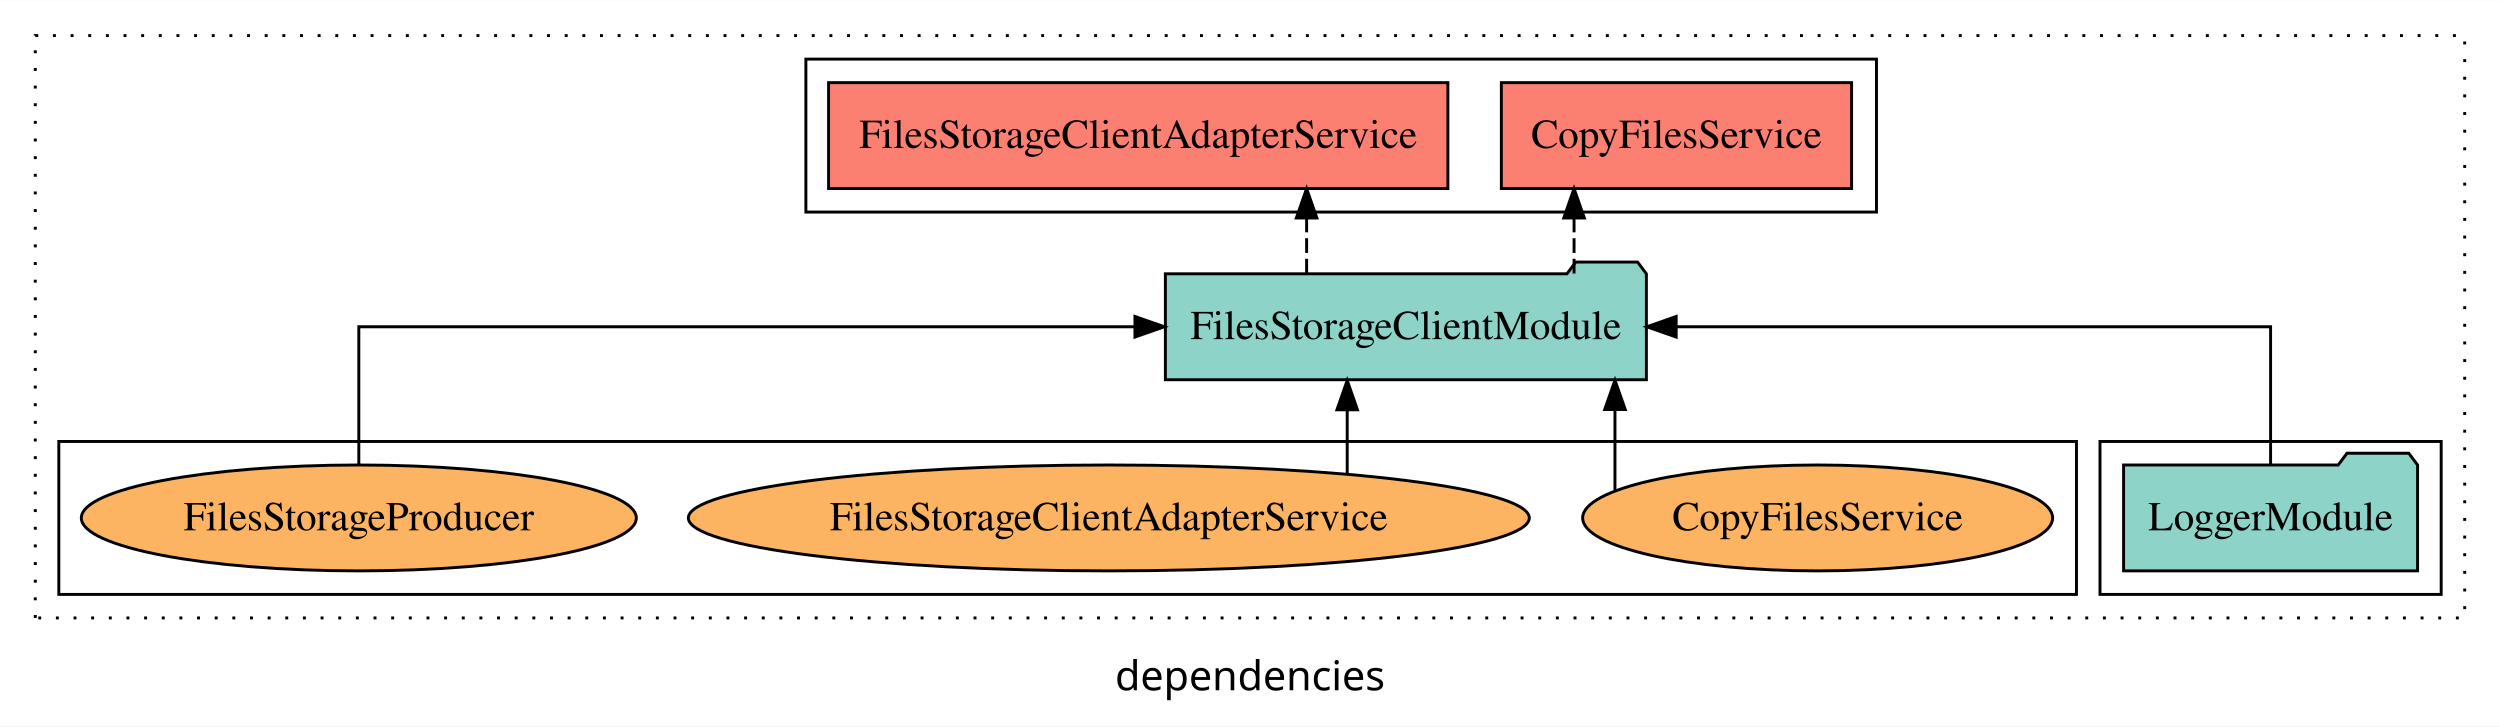
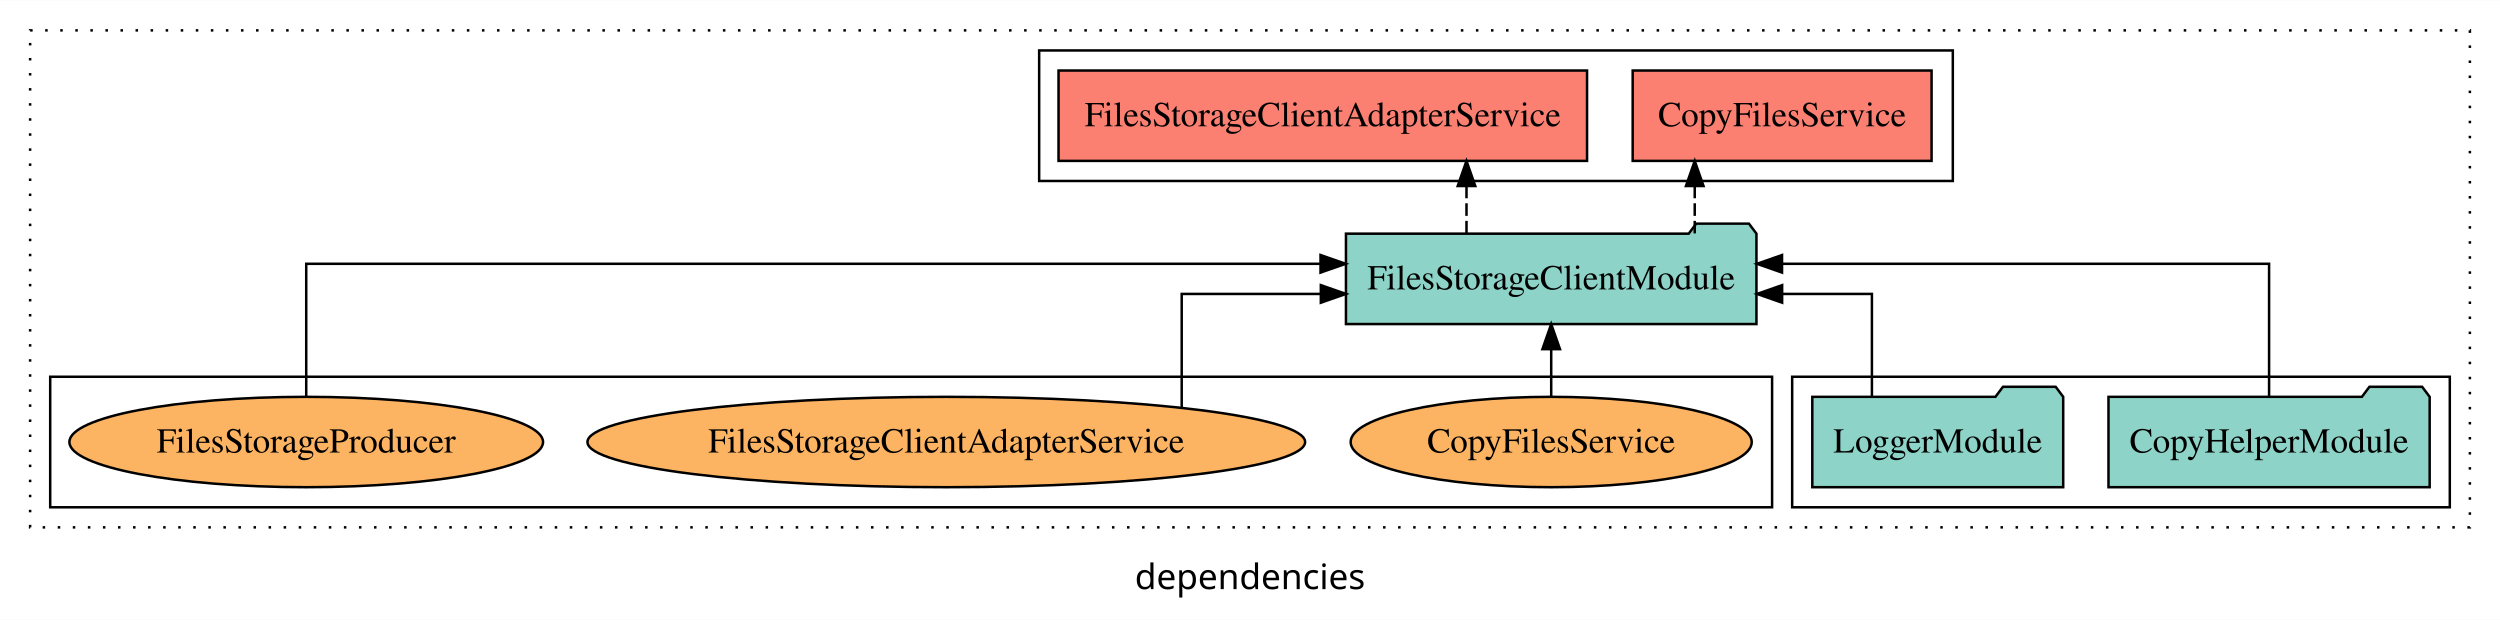
- <svg xmlns="http://www.w3.org/2000/svg" width="850pt" height="247pt" viewBox="0.00 0.00 850.00 246.80">
+ <svg xmlns="http://www.w3.org/2000/svg" width="996pt" height="247pt" viewBox="0.00 0.00 996.00 246.80">
  <g id="graph0" class="graph" transform="scale(1 1) rotate(0) translate(4 242.8)">
-     <polygon fill="white" stroke="transparent" points="-4,4 -4,-242.8 846,-242.8 846,4 -4,4" />
-     <text text-anchor="middle" x="421" y="-8.2" font-family="sans-serif" font-size="14.00">dependencies</text>
+     <polygon fill="white" stroke="transparent" points="-4,4 -4,-242.8 992,-242.8 992,4 -4,4" />
+     <text text-anchor="middle" x="494" y="-8.2" font-family="sans-serif" font-size="14.00">dependencies</text>
    <g id="clust1" class="cluster">
-       <polygon fill="none" stroke="black" stroke-dasharray="1,5" points="8,-32.8 8,-230.8 834,-230.8 834,-32.8 8,-32.8" />
+       <polygon fill="none" stroke="black" stroke-dasharray="1,5" points="8,-32.8 8,-230.8 980,-230.8 980,-32.8 8,-32.8" />
    </g>
    <g id="clust4" class="cluster">
-       <polygon fill="none" stroke="black" points="270,-170.8 270,-222.8 634,-222.8 634,-170.8 270,-170.8" />
+       <polygon fill="none" stroke="black" points="410,-170.8 410,-222.8 774,-222.8 774,-170.8 410,-170.8" />
    </g>
    <g id="clust3" class="cluster">
-       <polygon fill="none" stroke="black" points="710,-40.8 710,-92.8 826,-92.8 826,-40.8 710,-40.8" />
+       <polygon fill="none" stroke="black" points="710,-40.8 710,-92.8 972,-92.8 972,-40.8 710,-40.8" />
    </g>
    <g id="clust6" class="cluster">
      <polygon fill="none" stroke="black" points="16,-40.8 16,-92.8 702,-92.8 702,-40.8 16,-40.8" />
    </g>
    <g id="node1" class="node">
+       <polygon fill="#8dd3c7" stroke="black" points="963.98,-84.8 960.98,-88.8 939.98,-88.8 936.98,-84.8 836.02,-84.8 836.02,-48.8 963.98,-48.8 963.98,-84.8" />
+       <text text-anchor="middle" x="900" y="-62.6" font-family="Times,serif" font-size="14.00">CopyHelperModule</text>
+     </g>
+     <g id="node3" class="node">
+       <polygon fill="#8dd3c7" stroke="black" points="695.77,-149.8 692.77,-153.8 671.77,-153.8 668.77,-149.8 532.23,-149.8 532.23,-113.8 695.77,-113.8 695.77,-149.8" />
+       <text text-anchor="middle" x="614" y="-127.6" font-family="Times,serif" font-size="14.00">FilesStorageClientModule</text>
+     </g>
+     <g id="edge1" class="edge">
+       <path fill="none" stroke="black" d="M900,-85.08C900,-106.12 900,-137.8 900,-137.8 900,-137.8 705.96,-137.8 705.96,-137.8" />
+       <polygon fill="black" stroke="black" points="705.96,-134.3 695.96,-137.8 705.96,-141.3 705.96,-134.3" />
+     </g>
+     <g id="node2" class="node">
      <polygon fill="#8dd3c7" stroke="black" points="817.98,-84.8 814.98,-88.8 793.98,-88.8 790.98,-84.8 718.02,-84.8 718.02,-48.8 817.98,-48.8 817.98,-84.8" />
      <text text-anchor="middle" x="768" y="-62.6" font-family="Times,serif" font-size="14.00">LoggerModule</text>
    </g>
-     <g id="node2" class="node">
-       <polygon fill="#8dd3c7" stroke="black" points="555.77,-149.8 552.77,-153.8 531.77,-153.8 528.77,-149.8 392.23,-149.8 392.23,-113.8 555.77,-113.8 555.77,-149.8" />
-       <text text-anchor="middle" x="474" y="-127.6" font-family="Times,serif" font-size="14.00">FilesStorageClientModule</text>
-     </g>
-     <g id="edge1" class="edge">
-       <path fill="none" stroke="black" d="M768,-84.91C768,-104.14 768,-131.8 768,-131.8 768,-131.8 565.9,-131.8 565.9,-131.8" />
-       <polygon fill="black" stroke="black" points="565.9,-128.3 555.9,-131.8 565.9,-135.3 565.9,-128.3" />
-     </g>
-     <g id="node3" class="node">
-       <polygon fill="#fb8072" stroke="black" points="625.54,-214.8 506.46,-214.8 506.46,-178.8 625.54,-178.8 625.54,-214.8" />
-       <text text-anchor="middle" x="566" y="-192.6" font-family="Times,serif" font-size="14.00">CopyFilesService </text>
-     </g>
    <g id="edge2" class="edge">
-       <path fill="none" stroke="black" stroke-dasharray="5,2" d="M531.18,-149.91C531.18,-149.91 531.18,-168.79 531.18,-168.79" />
-       <polygon fill="black" stroke="black" points="527.68,-168.79 531.18,-178.79 534.68,-168.79 527.68,-168.79" />
+       <path fill="none" stroke="black" d="M741.77,-84.82C741.77,-102.17 741.77,-125.8 741.77,-125.8 741.77,-125.8 706,-125.8 706,-125.8" />
+       <polygon fill="black" stroke="black" points="706,-122.3 696,-125.8 706,-129.3 706,-122.3" />
    </g>
    <g id="node4" class="node">
-       <polygon fill="#fb8072" stroke="black" points="488.28,-214.8 277.72,-214.8 277.72,-178.8 488.28,-178.8 488.28,-214.8" />
-       <text text-anchor="middle" x="383" y="-192.6" font-family="Times,serif" font-size="14.00">FilesStorageClientAdapterService </text>
+       <polygon fill="#fb8072" stroke="black" points="765.54,-214.8 646.46,-214.8 646.46,-178.8 765.54,-178.8 765.54,-214.8" />
+       <text text-anchor="middle" x="706" y="-192.6" font-family="Times,serif" font-size="14.00">CopyFilesService </text>
    </g>
    <g id="edge3" class="edge">
-       <path fill="none" stroke="black" stroke-dasharray="5,2" d="M440.25,-149.91C440.25,-149.91 440.25,-168.79 440.25,-168.79" />
-       <polygon fill="black" stroke="black" points="436.75,-168.79 440.25,-178.79 443.75,-168.79 436.75,-168.79" />
+       <path fill="none" stroke="black" stroke-dasharray="5,2" d="M671.18,-149.91C671.18,-149.91 671.18,-168.79 671.18,-168.79" />
+       <polygon fill="black" stroke="black" points="667.68,-168.79 671.18,-178.79 674.68,-168.79 667.68,-168.79" />
    </g>
    <g id="node5" class="node">
+       <polygon fill="#fb8072" stroke="black" points="628.28,-214.8 417.72,-214.8 417.72,-178.8 628.28,-178.8 628.28,-214.8" />
+       <text text-anchor="middle" x="523" y="-192.6" font-family="Times,serif" font-size="14.00">FilesStorageClientAdapterService </text>
+     </g>
+     <g id="edge4" class="edge">
+       <path fill="none" stroke="black" stroke-dasharray="5,2" d="M580.25,-149.91C580.25,-149.91 580.25,-168.79 580.25,-168.79" />
+       <polygon fill="black" stroke="black" points="576.75,-168.79 580.25,-178.79 583.75,-168.79 576.75,-168.79" />
+     </g>
+     <g id="node6" class="node">
      <ellipse fill="#fdb462" stroke="black" cx="614" cy="-66.8" rx="79.9" ry="18" />
      <text text-anchor="middle" x="614" y="-62.6" font-family="Times,serif" font-size="14.00">CopyFilesService</text>
    </g>
-     <g id="edge4" class="edge">
-       <path fill="none" stroke="black" d="M545.09,-76.11C545.09,-76.11 545.09,-103.65 545.09,-103.65" />
-       <polygon fill="black" stroke="black" points="541.59,-103.65 545.09,-113.65 548.59,-103.65 541.59,-103.65" />
+     <g id="edge5" class="edge">
+       <path fill="none" stroke="black" d="M614,-84.91C614,-84.91 614,-103.79 614,-103.79" />
+       <polygon fill="black" stroke="black" points="610.5,-103.79 614,-113.79 617.5,-103.79 610.5,-103.79" />
    </g>
-     <g id="node6" class="node">
+     <g id="node7" class="node">
      <ellipse fill="#fdb462" stroke="black" cx="373" cy="-66.8" rx="142.96" ry="18" />
      <text text-anchor="middle" x="373" y="-62.6" font-family="Times,serif" font-size="14.00">FilesStorageClientAdapterService</text>
    </g>
-     <g id="edge5" class="edge">
-       <path fill="none" stroke="black" d="M454.05,-81.88C454.05,-81.88 454.05,-103.56 454.05,-103.56" />
-       <polygon fill="black" stroke="black" points="450.55,-103.56 454.05,-113.56 457.55,-103.56 450.55,-103.56" />
+     <g id="edge6" class="edge">
+       <path fill="none" stroke="black" d="M466.79,-80.48C466.79,-97.91 466.79,-125.8 466.79,-125.8 466.79,-125.8 522.22,-125.8 522.22,-125.8" />
+       <polygon fill="black" stroke="black" points="522.22,-129.3 532.22,-125.8 522.22,-122.3 522.22,-129.3" />
    </g>
-     <g id="node7" class="node">
+     <g id="node8" class="node">
      <ellipse fill="#fdb462" stroke="black" cx="118" cy="-66.8" rx="94.35" ry="18" />
      <text text-anchor="middle" x="118" y="-62.6" font-family="Times,serif" font-size="14.00">FilesStorageProducer</text>
    </g>
-     <g id="edge6" class="edge">
-       <path fill="none" stroke="black" d="M118,-84.91C118,-104.14 118,-131.8 118,-131.8 118,-131.8 381.88,-131.8 381.88,-131.8" />
-       <polygon fill="black" stroke="black" points="381.88,-135.3 391.88,-131.8 381.88,-128.3 381.88,-135.3" />
+     <g id="edge7" class="edge">
+       <path fill="none" stroke="black" d="M118,-85.08C118,-106.12 118,-137.8 118,-137.8 118,-137.8 522.1,-137.8 522.1,-137.8" />
+       <polygon fill="black" stroke="black" points="522.1,-141.3 532.1,-137.8 522.1,-134.3 522.1,-141.3" />
    </g>
  </g>
</svg>
